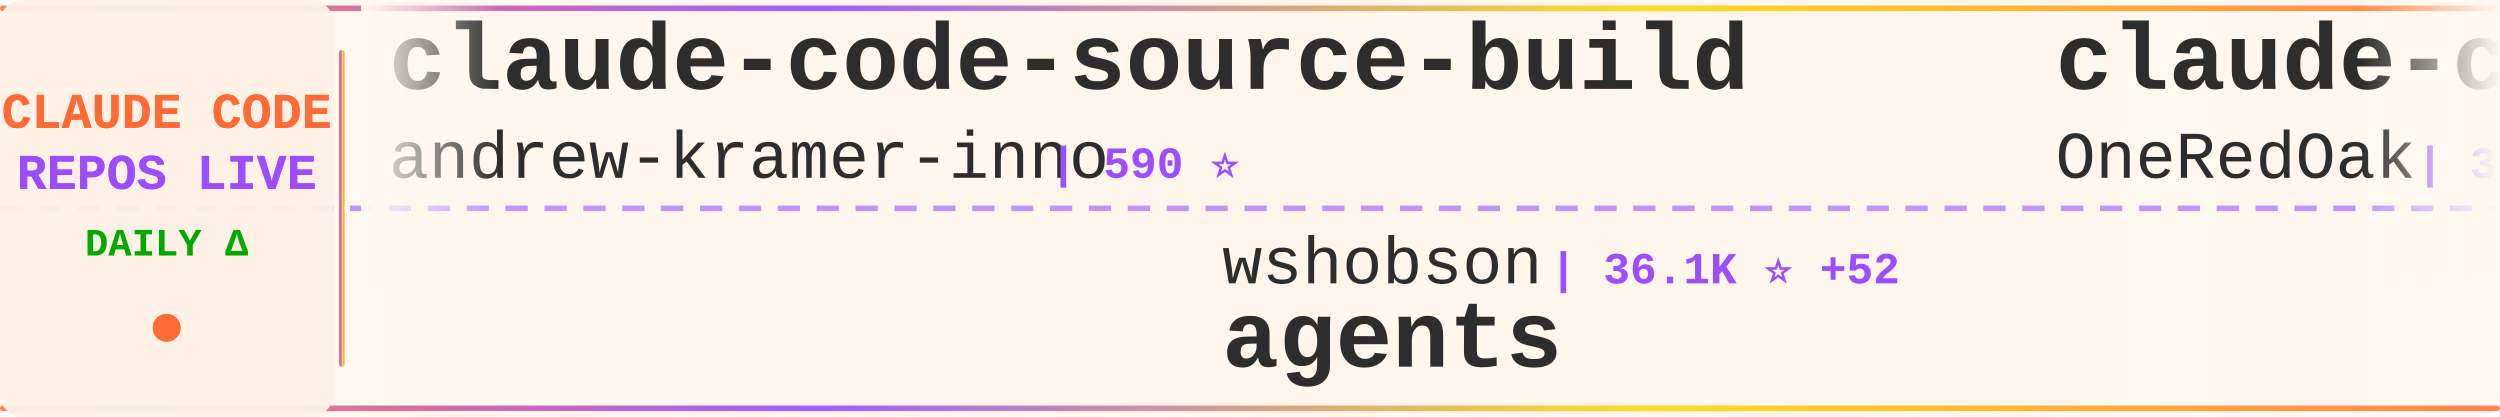
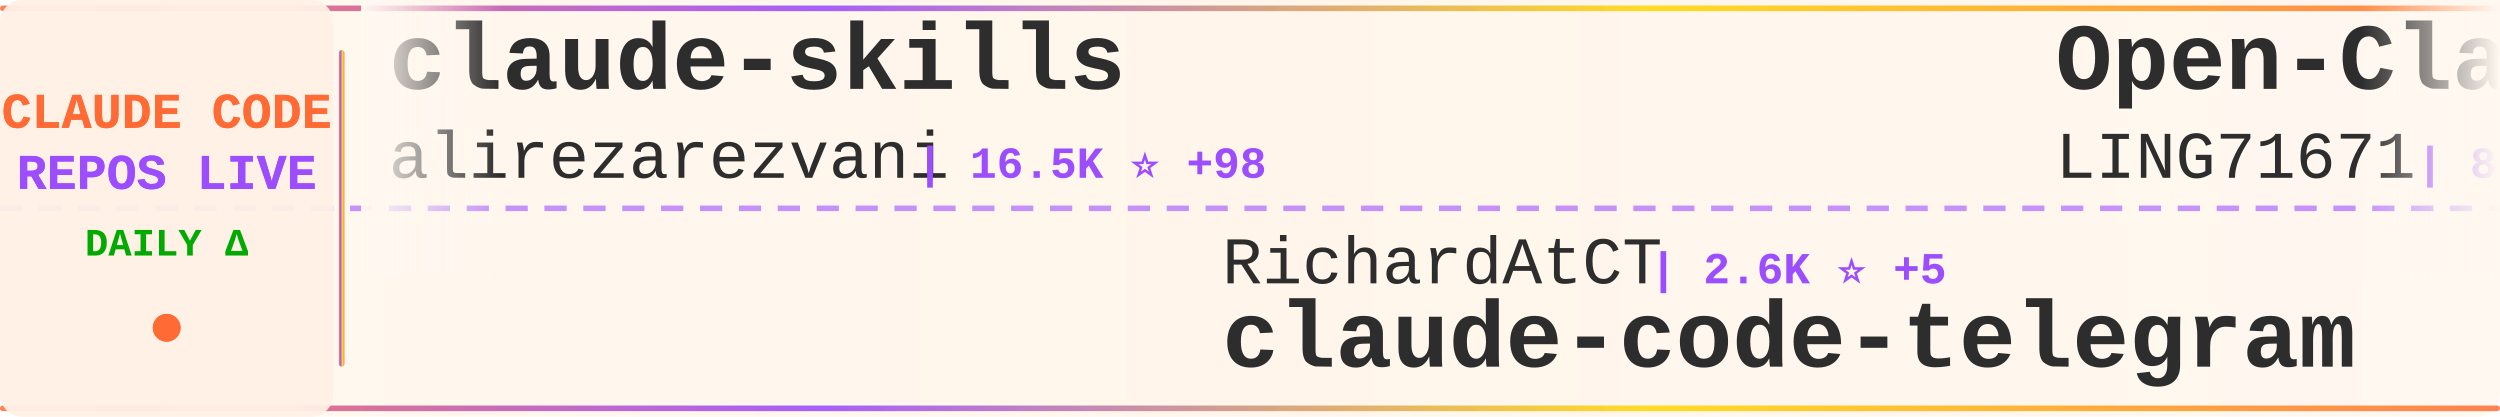
<svg xmlns="http://www.w3.org/2000/svg" width="900" height="150">
  <defs>
    <linearGradient id="tickerBg" x1="0%" y1="0%" x2="100%" y2="0%">
      <stop offset="0%" style="stop-color:#fff8f0;stop-opacity:0.98" />
      <stop offset="50%" style="stop-color:#fff5eb;stop-opacity:1" />
      <stop offset="100%" style="stop-color:#fff8f0;stop-opacity:0.98" />
    </linearGradient>
    <linearGradient id="borderGrad" x1="0%" y1="0%" x2="100%" y2="0%">
      <stop offset="0%" style="stop-color:#FF6B35;stop-opacity:0.85">
        <animate attributeName="stop-opacity" values="0.85;1;0.85" dur="2s" repeatCount="indefinite" />
      </stop>
      <stop offset="33%" style="stop-color:#9C4EFF;stop-opacity:0.9">
        <animate attributeName="stop-opacity" values="0.9;1;0.9" dur="2.2s" repeatCount="indefinite" />
      </stop>
      <stop offset="66%" style="stop-color:#FFD700;stop-opacity:0.85">
        <animate attributeName="stop-opacity" values="0.85;1;0.85" dur="1.8s" repeatCount="indefinite" />
      </stop>
      <stop offset="100%" style="stop-color:#FF6B35;stop-opacity:0.85">
        <animate attributeName="stop-opacity" values="0.85;1;0.85" dur="2s" repeatCount="indefinite" />
      </stop>
    </linearGradient>
    <filter id="textGlow">
      <feGaussianBlur stdDeviation="0.15" result="coloredBlur" />
      <feMerge>
        <feMergeNode in="coloredBlur" />
        <feMergeNode in="SourceGraphic" />
      </feMerge>
    </filter>
    <filter id="metricGlow">
      <feGaussianBlur stdDeviation="0.2" result="coloredBlur" />
      <feMerge>
        <feMergeNode in="coloredBlur" />
        <feMergeNode in="SourceGraphic" />
      </feMerge>
    </filter>
    <linearGradient id="leftFade" x1="0%" y1="0%" x2="100%" y2="0%">
      <stop offset="0%" style="stop-color:#fff8f0;stop-opacity:1" />
      <stop offset="100%" style="stop-color:#fff8f0;stop-opacity:0" />
    </linearGradient>
    <linearGradient id="rightFade" x1="0%" y1="0%" x2="100%" y2="0%">
      <stop offset="0%" style="stop-color:#fff8f0;stop-opacity:0" />
      <stop offset="100%" style="stop-color:#fff8f0;stop-opacity:1" />
    </linearGradient>
  </defs>
  <rect width="900" height="150" fill="url(#tickerBg)" rx="8" />
  <rect x="0" y="2" width="900" height="2" fill="url(#borderGrad)" rx="1" />
  <rect x="0" y="146" width="900" height="2" fill="url(#borderGrad)" rx="1" />
  <line x1="0" y1="75" x2="900" y2="75" stroke="#9C4EFF" stroke-width="2" stroke-dasharray="8 6" opacity="0.6" />
  <rect x="0" y="0" width="120" height="150" fill="#fff0e6" opacity="0.95" rx="8" />
  <text x="60" y="46" font-family="'Courier New', monospace" font-size="18" font-weight="bold" fill="#FF6B35" text-anchor="middle" filter="url(#textGlow)">
    CLAUDE CODE
  </text>
  <text x="60" y="68" font-family="'Courier New', monospace" font-size="18" font-weight="bold" fill="#9C4EFF" text-anchor="middle" filter="url(#textGlow)">
    REPOS LIVE
  </text>
  <text x="60" y="92" font-family="'Courier New', monospace" font-size="14" font-weight="bold" fill="#00aa00" text-anchor="middle">
    DAILY Δ
  </text>
  <circle cx="60" cy="118" r="5" fill="#FF6B35" filter="url(#metricGlow)">
    <animate attributeName="r" values="4;6;4" dur="1.5s" repeatCount="indefinite" />
    <animate attributeName="opacity" values="0.6;1;0.6" dur="1.5s" repeatCount="indefinite" />
  </circle>
  <rect x="122" y="18" width="2" height="114" fill="url(#borderGrad)" rx="1" />
  <clipPath id="tickerClip">
    <rect x="130" y="0" width="770" height="150" />
  </clipPath>
  <g clip-path="url(#tickerClip)">
    <g id="tickerItems">
      <animateTransform attributeName="transform" attributeType="XML" type="translate" from="0 0" to="-3000 0" dur="54s" repeatCount="indefinite" />
      <g transform="translate(0, 0)">
-         <text x="140" y="32" font-family="'Courier New', monospace" font-size="34" font-weight="bold" fill="#2d2d2d">claude-code-source-build</text>
-         <text x="140" y="64" font-family="'Courier New', monospace" font-size="24" font-weight="normal" fill="#2d2d2d" opacity="1.0">andrew-kramer-inno</text>
-         <text x="378" y="64" font-family="'Courier New', monospace" font-size="16" font-weight="bold" fill="#9C4EFF"> | 590 ⭐</text>
+         <text x="140" y="32" font-family="'Courier New', monospace" font-size="34" font-weight="bold" fill="#2d2d2d">claude-skills</text>
+         <text x="140" y="64" font-family="'Courier New', monospace" font-size="24" font-weight="normal" fill="#2d2d2d" opacity="1.0">alirezarezvani</text>
+         <text x="330" y="64" font-family="'Courier New', monospace" font-size="16" font-weight="bold" fill="#9C4EFF"> | 16.5K ⭐ +98</text>
      </g>
      <g transform="translate(300, 0)">
-         <text x="140" y="102" font-family="'Courier New', monospace" font-size="24" font-weight="normal" fill="#2d2d2d" opacity="1.0">wshobson</text>
-         <text x="258" y="102" font-family="'Courier New', monospace" font-size="16" font-weight="bold" fill="#9C4EFF"> | 36.1K ⭐ +52</text>
-         <text x="140" y="132" font-family="'Courier New', monospace" font-size="34" font-weight="bold" fill="#2d2d2d">agents</text>
+         <text x="140" y="102" font-family="'Courier New', monospace" font-size="24" font-weight="normal" fill="#2d2d2d" opacity="1.0">RichardAtCT</text>
+         <text x="294" y="102" font-family="'Courier New', monospace" font-size="16" font-weight="bold" fill="#9C4EFF"> | 2.6K ⭐ +5</text>
+         <text x="140" y="132" font-family="'Courier New', monospace" font-size="34" font-weight="bold" fill="#2d2d2d">claude-code-telegram</text>
      </g>
      <g transform="translate(600, 0)">
-         <text x="140" y="32" font-family="'Courier New', monospace" font-size="34" font-weight="bold" fill="#2d2d2d">claude-code-workflows</text>
-         <text x="140" y="64" font-family="'Courier New', monospace" font-size="24" font-weight="normal" fill="#2d2d2d" opacity="1.0">OneRedOak</text>
-         <text x="270" y="64" font-family="'Courier New', monospace" font-size="16" font-weight="bold" fill="#9C4EFF"> | 3.8K ⭐ +2</text>
+         <text x="140" y="32" font-family="'Courier New', monospace" font-size="34" font-weight="bold" fill="#2d2d2d">Open-ClaudeCode</text>
+         <text x="140" y="64" font-family="'Courier New', monospace" font-size="24" font-weight="normal" fill="#2d2d2d" opacity="1.0">LING71671</text>
+         <text x="270" y="64" font-family="'Courier New', monospace" font-size="16" font-weight="bold" fill="#9C4EFF"> | 869 ⭐ +1</text>
      </g>
      <g transform="translate(900, 0)">
-         <text x="140" y="102" font-family="'Courier New', monospace" font-size="24" font-weight="normal" fill="#2d2d2d" opacity="1.0">1rgs</text>
-         <text x="210" y="102" font-family="'Courier New', monospace" font-size="16" font-weight="bold" fill="#9C4EFF"> | 3.6K ⭐ +3</text>
-         <text x="140" y="132" font-family="'Courier New', monospace" font-size="34" font-weight="bold" fill="#2d2d2d">claude-code-proxy</text>
+         <text x="140" y="102" font-family="'Courier New', monospace" font-size="24" font-weight="normal" fill="#2d2d2d" opacity="1.0">Piebald-AI</text>
+         <text x="282" y="102" font-family="'Courier New', monospace" font-size="16" font-weight="bold" fill="#9C4EFF"> | 10.6K ⭐ +43</text>
+         <text x="140" y="132" font-family="'Courier New', monospace" font-size="34" font-weight="bold" fill="#2d2d2d">claude-code-system-promp...</text>
      </g>
      <g transform="translate(1200, 0)">
-         <text x="140" y="32" font-family="'Courier New', monospace" font-size="34" font-weight="bold" fill="#2d2d2d">ClaudeCode</text>
-         <text x="140" y="64" font-family="'Courier New', monospace" font-size="24" font-weight="normal" fill="#2d2d2d" opacity="1.0">guanshan</text>
-         <text x="258" y="64" font-family="'Courier New', monospace" font-size="16" font-weight="bold" fill="#9C4EFF"> | 60 ⭐</text>
+         <text x="140" y="32" font-family="'Courier New', monospace" font-size="34" font-weight="bold" fill="#2d2d2d">ralph</text>
+         <text x="140" y="64" font-family="'Courier New', monospace" font-size="24" font-weight="normal" fill="#2d2d2d" opacity="1.0">snarktank</text>
+         <text x="270" y="64" font-family="'Courier New', monospace" font-size="16" font-weight="bold" fill="#9C4EFF"> | 19.7K ⭐ +33</text>
      </g>
      <g transform="translate(1500, 0)">
-         <text x="140" y="102" font-family="'Courier New', monospace" font-size="24" font-weight="normal" fill="#2d2d2d" opacity="1.0">Yuyz0112</text>
-         <text x="258" y="102" font-family="'Courier New', monospace" font-size="16" font-weight="bold" fill="#9C4EFF"> | 2.4K ⭐ +1</text>
-         <text x="140" y="132" font-family="'Courier New', monospace" font-size="34" font-weight="bold" fill="#2d2d2d">claude-code-reverse</text>
+         <text x="140" y="102" font-family="'Courier New', monospace" font-size="24" font-weight="normal" fill="#2d2d2d" opacity="1.0">zebbern</text>
+         <text x="246" y="102" font-family="'Courier New', monospace" font-size="16" font-weight="bold" fill="#9C4EFF"> | 4.2K ⭐ +9</text>
+         <text x="140" y="132" font-family="'Courier New', monospace" font-size="34" font-weight="bold" fill="#2d2d2d">claude-code-guide</text>
      </g>
      <g transform="translate(1800, 0)">
-         <text x="140" y="32" font-family="'Courier New', monospace" font-size="34" font-weight="bold" fill="#2d2d2d">awesome-claude-code-suba...</text>
-         <text x="140" y="64" font-family="'Courier New', monospace" font-size="24" font-weight="normal" fill="#2d2d2d" opacity="1.0">VoltAgent</text>
-         <text x="270" y="64" font-family="'Courier New', monospace" font-size="16" font-weight="bold" fill="#9C4EFF"> | 20.8K ⭐ +71</text>
+         <text x="140" y="32" font-family="'Courier New', monospace" font-size="34" font-weight="bold" fill="#2d2d2d">claude-code-plugins-plus...</text>
+         <text x="140" y="64" font-family="'Courier New', monospace" font-size="24" font-weight="normal" fill="#2d2d2d" opacity="1.0">jeremylongshore</text>
+         <text x="342" y="64" font-family="'Courier New', monospace" font-size="16" font-weight="bold" fill="#9C4EFF"> | 2.3K ⭐ +10</text>
      </g>
      <g transform="translate(2100, 0)">
-         <text x="140" y="102" font-family="'Courier New', monospace" font-size="24" font-weight="normal" fill="#2d2d2d" opacity="1.0">777genius</text>
-         <text x="270" y="102" font-family="'Courier New', monospace" font-size="16" font-weight="bold" fill="#9C4EFF"> | 912 ⭐</text>
-         <text x="140" y="132" font-family="'Courier New', monospace" font-size="34" font-weight="bold" fill="#2d2d2d">claude-code-source-code</text>
+         <text x="140" y="102" font-family="'Courier New', monospace" font-size="24" font-weight="normal" fill="#2d2d2d" opacity="1.0">fazxes</text>
+         <text x="234" y="102" font-family="'Courier New', monospace" font-size="16" font-weight="bold" fill="#9C4EFF"> | 218 ⭐</text>
+         <text x="140" y="132" font-family="'Courier New', monospace" font-size="34" font-weight="bold" fill="#2d2d2d">Claude-code</text>
      </g>
      <g transform="translate(2400, 0)">
-         <text x="140" y="32" font-family="'Courier New', monospace" font-size="34" font-weight="bold" fill="#2d2d2d">claude-code-harness</text>
-         <text x="140" y="64" font-family="'Courier New', monospace" font-size="24" font-weight="normal" fill="#2d2d2d" opacity="1.0">Chachamaru127</text>
-         <text x="318" y="64" font-family="'Courier New', monospace" font-size="16" font-weight="bold" fill="#9C4EFF"> | 2.2K ⭐ +89</text>
+         <text x="140" y="32" font-family="'Courier New', monospace" font-size="34" font-weight="bold" fill="#2d2d2d">claude-plugins-official</text>
+         <text x="140" y="64" font-family="'Courier New', monospace" font-size="24" font-weight="normal" fill="#2d2d2d" opacity="1.0">anthropics</text>
+         <text x="282" y="64" font-family="'Courier New', monospace" font-size="16" font-weight="bold" fill="#9C4EFF"> | 28.6K ⭐ +201</text>
      </g>
      <g transform="translate(2700, 0)">
-         <text x="140" y="102" font-family="'Courier New', monospace" font-size="24" font-weight="normal" fill="#2d2d2d" opacity="1.0">Maciek-roboblog</text>
-         <text x="342" y="102" font-family="'Courier New', monospace" font-size="16" font-weight="bold" fill="#9C4EFF"> | 8.1K ⭐ +8</text>
-         <text x="140" y="132" font-family="'Courier New', monospace" font-size="34" font-weight="bold" fill="#2d2d2d">Claude-Code-Usage-Monito...</text>
+         <text x="140" y="102" font-family="'Courier New', monospace" font-size="24" font-weight="normal" fill="#2d2d2d" opacity="1.0">Windy3f3f3f3f</text>
+         <text x="318" y="102" font-family="'Courier New', monospace" font-size="16" font-weight="bold" fill="#9C4EFF"> | 2.5K ⭐ +9</text>
+         <text x="140" y="132" font-family="'Courier New', monospace" font-size="34" font-weight="bold" fill="#2d2d2d">how-claude-code-works</text>
      </g>
      <g transform="translate(3000, 0)">
-         <text x="140" y="32" font-family="'Courier New', monospace" font-size="34" font-weight="bold" fill="#2d2d2d">claude-code-source-build</text>
-         <text x="140" y="64" font-family="'Courier New', monospace" font-size="24" font-weight="normal" fill="#2d2d2d" opacity="1.0">andrew-kramer-inno</text>
-         <text x="378" y="64" font-family="'Courier New', monospace" font-size="16" font-weight="bold" fill="#9C4EFF"> | 590 ⭐</text>
+         <text x="140" y="32" font-family="'Courier New', monospace" font-size="34" font-weight="bold" fill="#2d2d2d">claude-skills</text>
+         <text x="140" y="64" font-family="'Courier New', monospace" font-size="24" font-weight="normal" fill="#2d2d2d" opacity="1.0">alirezarezvani</text>
+         <text x="330" y="64" font-family="'Courier New', monospace" font-size="16" font-weight="bold" fill="#9C4EFF"> | 16.5K ⭐ +98</text>
      </g>
      <g transform="translate(3300, 0)">
-         <text x="140" y="102" font-family="'Courier New', monospace" font-size="24" font-weight="normal" fill="#2d2d2d" opacity="1.0">wshobson</text>
-         <text x="258" y="102" font-family="'Courier New', monospace" font-size="16" font-weight="bold" fill="#9C4EFF"> | 36.1K ⭐ +52</text>
-         <text x="140" y="132" font-family="'Courier New', monospace" font-size="34" font-weight="bold" fill="#2d2d2d">agents</text>
+         <text x="140" y="102" font-family="'Courier New', monospace" font-size="24" font-weight="normal" fill="#2d2d2d" opacity="1.0">RichardAtCT</text>
+         <text x="294" y="102" font-family="'Courier New', monospace" font-size="16" font-weight="bold" fill="#9C4EFF"> | 2.6K ⭐ +5</text>
+         <text x="140" y="132" font-family="'Courier New', monospace" font-size="34" font-weight="bold" fill="#2d2d2d">claude-code-telegram</text>
      </g>
      <g transform="translate(3600, 0)">
-         <text x="140" y="32" font-family="'Courier New', monospace" font-size="34" font-weight="bold" fill="#2d2d2d">claude-code-workflows</text>
-         <text x="140" y="64" font-family="'Courier New', monospace" font-size="24" font-weight="normal" fill="#2d2d2d" opacity="1.0">OneRedOak</text>
-         <text x="270" y="64" font-family="'Courier New', monospace" font-size="16" font-weight="bold" fill="#9C4EFF"> | 3.8K ⭐ +2</text>
+         <text x="140" y="32" font-family="'Courier New', monospace" font-size="34" font-weight="bold" fill="#2d2d2d">Open-ClaudeCode</text>
+         <text x="140" y="64" font-family="'Courier New', monospace" font-size="24" font-weight="normal" fill="#2d2d2d" opacity="1.0">LING71671</text>
+         <text x="270" y="64" font-family="'Courier New', monospace" font-size="16" font-weight="bold" fill="#9C4EFF"> | 869 ⭐ +1</text>
      </g>
      <g transform="translate(3900, 0)">
-         <text x="140" y="102" font-family="'Courier New', monospace" font-size="24" font-weight="normal" fill="#2d2d2d" opacity="1.0">1rgs</text>
-         <text x="210" y="102" font-family="'Courier New', monospace" font-size="16" font-weight="bold" fill="#9C4EFF"> | 3.6K ⭐ +3</text>
-         <text x="140" y="132" font-family="'Courier New', monospace" font-size="34" font-weight="bold" fill="#2d2d2d">claude-code-proxy</text>
+         <text x="140" y="102" font-family="'Courier New', monospace" font-size="24" font-weight="normal" fill="#2d2d2d" opacity="1.0">Piebald-AI</text>
+         <text x="282" y="102" font-family="'Courier New', monospace" font-size="16" font-weight="bold" fill="#9C4EFF"> | 10.6K ⭐ +43</text>
+         <text x="140" y="132" font-family="'Courier New', monospace" font-size="34" font-weight="bold" fill="#2d2d2d">claude-code-system-promp...</text>
      </g>
    </g>
  </g>
  <rect x="130" y="0" width="50" height="100" fill="url(#leftFade)" />
  <rect x="850" y="0" width="50" height="100" fill="url(#rightFade)" />
</svg>
